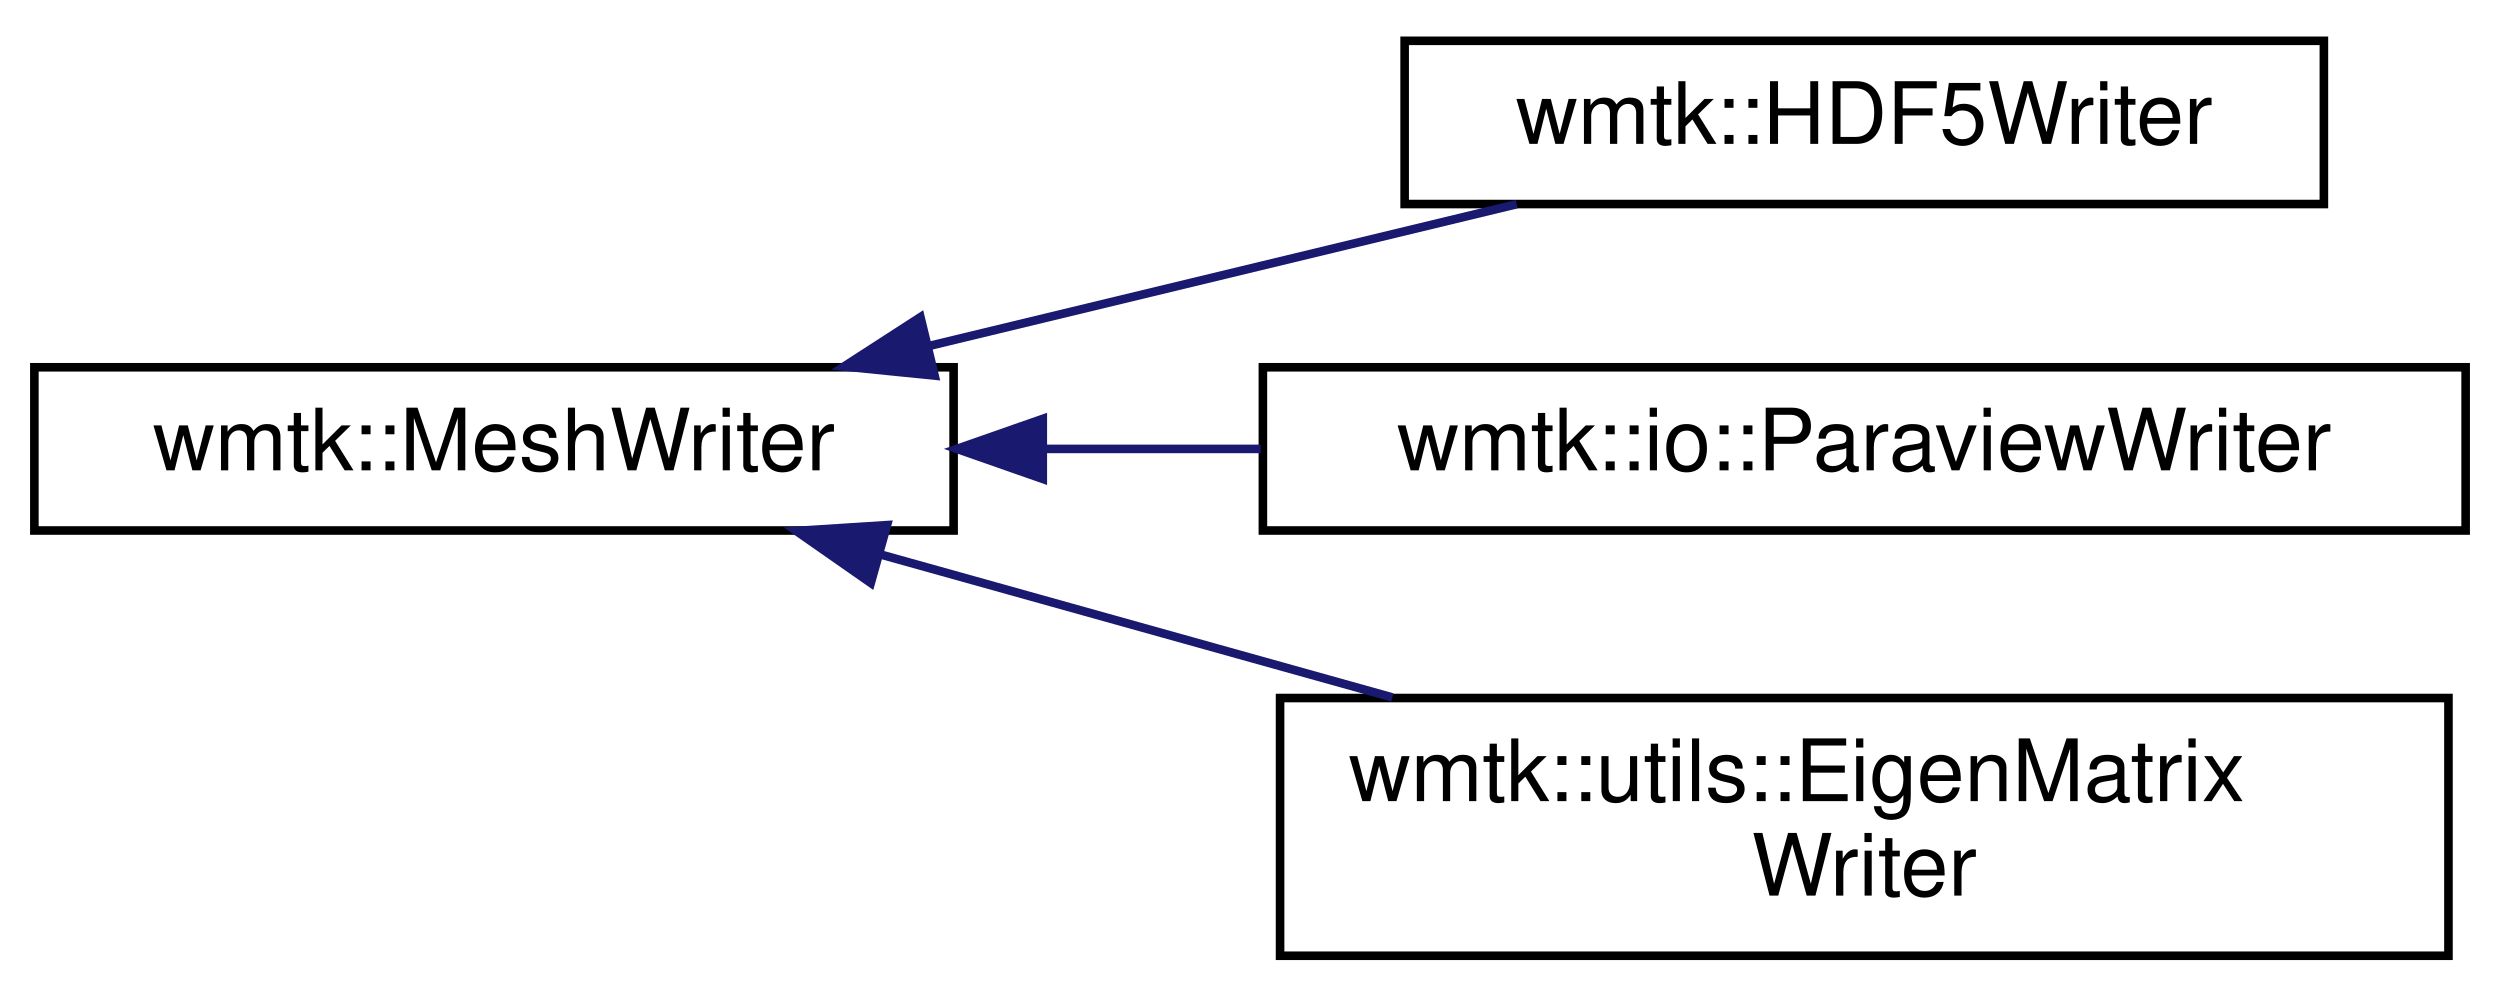
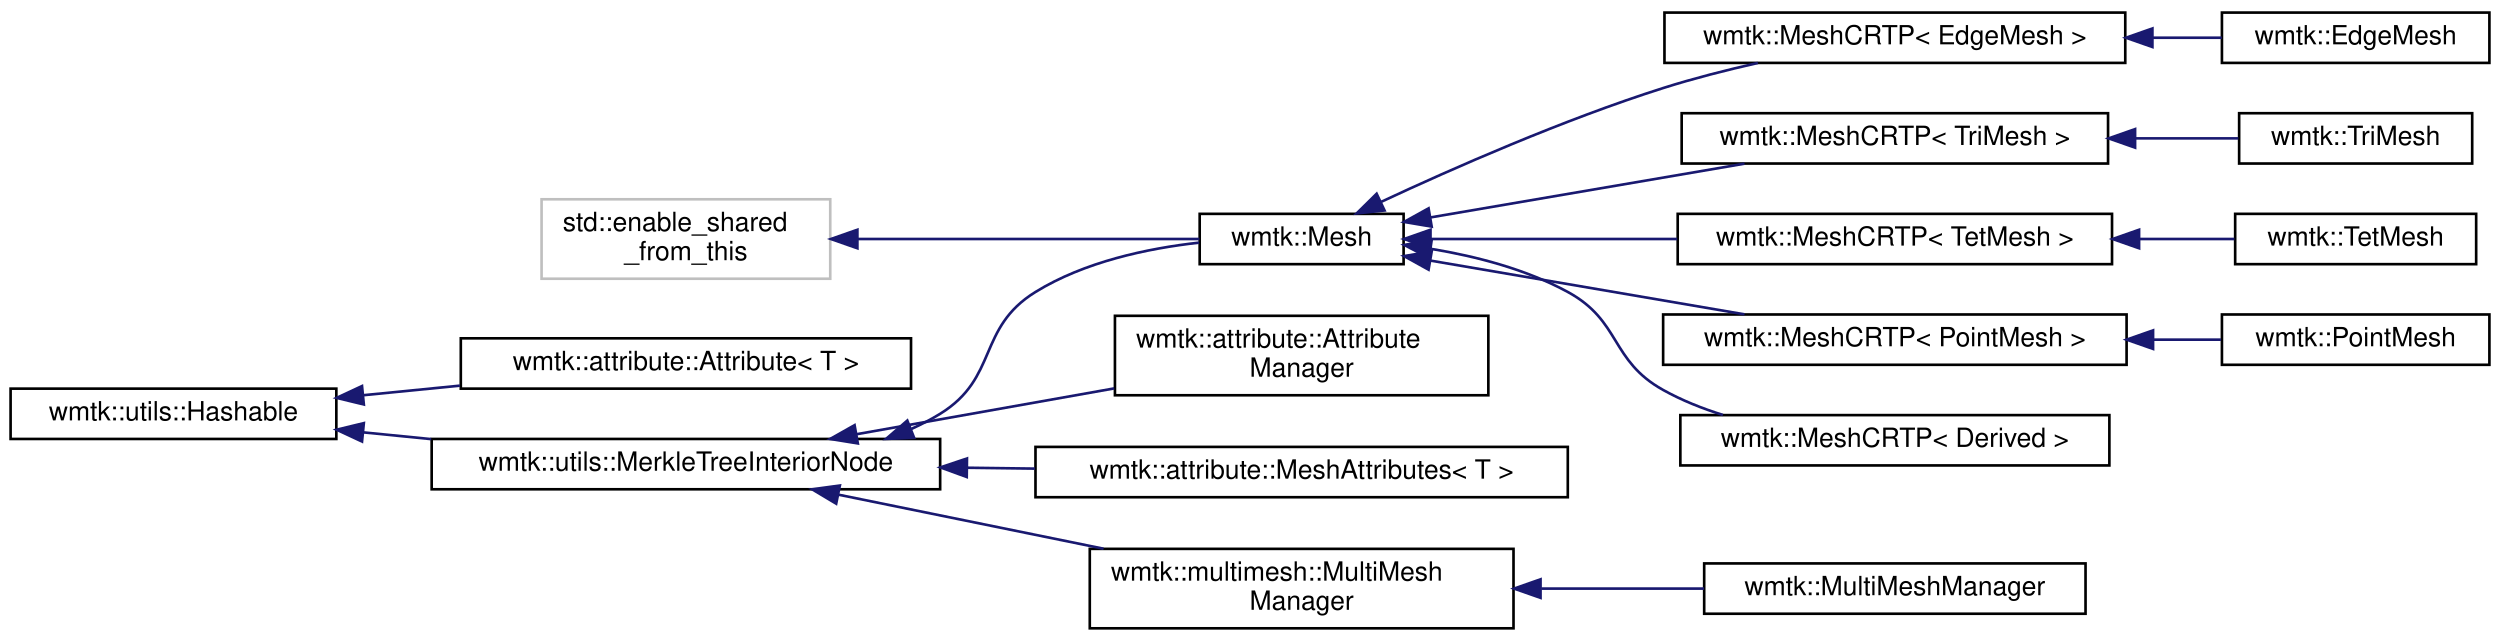
- <svg xmlns="http://www.w3.org/2000/svg" xmlns:xlink="http://www.w3.org/1999/xlink" width="291pt" height="116pt" viewBox="0.00 0.00 291.00 115.50">
-   <g id="graph0" class="graph" transform="scale(1 1) rotate(0) translate(4 111.5)">
+ <svg xmlns="http://www.w3.org/2000/svg" xmlns:xlink="http://www.w3.org/1999/xlink" width="944pt" height="242pt" viewBox="0.00 0.00 944.00 241.50">
+   <g id="graph0" class="graph" transform="scale(1 1) rotate(0) translate(4 237.5)">
    <g id="node1" class="node">
      <g id="a_node1">
-         <a xlink:href="classwmtk_1_1_mesh_writer.html" target="_top" xlink:title=" ">
-           <polygon fill="none" stroke="black" points="0,-50 0,-69 107,-69 107,-50 0,-50" />
-           <text text-anchor="middle" x="53.5" y="-57" font-family="Helvetica,sans-Serif" font-size="10.00">wmtk::MeshWriter</text>
+         <a xlink:title=" ">
+           <polygon fill="none" stroke="#bfbfbf" points="200.5,-132.5 200.5,-162.5 309.5,-162.5 309.5,-132.5 200.5,-132.5" />
+           <text text-anchor="start" x="208.5" y="-150.5" font-family="Helvetica,sans-Serif" font-size="10.00">std::enable_shared</text>
+           <text text-anchor="middle" x="255" y="-139.5" font-family="Helvetica,sans-Serif" font-size="10.00">_from_this</text>
        </a>
      </g>
    </g>
    <g id="node2" class="node">
      <g id="a_node2">
-         <a xlink:href="classwmtk_1_1_h_d_f5_writer.html" target="_top" xlink:title=" ">
-           <polygon fill="none" stroke="black" points="159.5,-88 159.5,-107 266.5,-107 266.5,-88 159.5,-88" />
-           <text text-anchor="middle" x="213" y="-95" font-family="Helvetica,sans-Serif" font-size="10.00">wmtk::HDF5Writer</text>
+         <a xlink:href="classwmtk_1_1_mesh.html" target="_top" xlink:title=" ">
+           <polygon fill="none" stroke="black" points="449,-138 449,-157 526,-157 526,-138 449,-138" />
+           <text text-anchor="middle" x="487.5" y="-145" font-family="Helvetica,sans-Serif" font-size="10.00">wmtk::Mesh</text>
        </a>
      </g>
    </g>
    <g id="edge1" class="edge">
-       <path fill="none" stroke="midnightblue" d="M104.1,-71.47C126.18,-76.79 151.8,-82.98 172.54,-87.98" />
-       <polygon fill="midnightblue" stroke="midnightblue" points="104.79,-68.03 94.24,-69.09 103.14,-74.84 104.79,-68.03" />
+       <path fill="none" stroke="midnightblue" d="M319.77,-147.5C361.26,-147.5 413.97,-147.5 448.89,-147.5" />
+       <polygon fill="midnightblue" stroke="midnightblue" points="319.75,-144 309.75,-147.5 319.75,-151 319.75,-144" />
    </g>
    <g id="node3" class="node">
      <g id="a_node3">
-         <a xlink:href="classwmtk_1_1io_1_1_paraview_writer.html" target="_top" xlink:title=" ">
-           <polygon fill="none" stroke="black" points="143,-50 143,-69 283,-69 283,-50 143,-50" />
-           <text text-anchor="middle" x="213" y="-57" font-family="Helvetica,sans-Serif" font-size="10.00">wmtk::io::ParaviewWriter</text>
+         <a xlink:href="classwmtk_1_1_mesh_c_r_t_p.html" target="_top" xlink:title=" ">
+           <polygon fill="none" stroke="black" points="624.5,-214 624.5,-233 798.5,-233 798.5,-214 624.5,-214" />
+           <text text-anchor="middle" x="711.5" y="-221" font-family="Helvetica,sans-Serif" font-size="10.00">wmtk::MeshCRTP&lt; EdgeMesh &gt;</text>
        </a>
      </g>
    </g>
    <g id="edge2" class="edge">
-       <path fill="none" stroke="midnightblue" d="M117.4,-59.5C125.74,-59.5 134.32,-59.5 142.75,-59.5" />
-       <polygon fill="midnightblue" stroke="midnightblue" points="117.38,-56 107.38,-59.5 117.38,-63 117.38,-56" />
+       <path fill="none" stroke="midnightblue" d="M517.54,-161.54C544.59,-174.17 586.3,-192.54 624,-204.5 635.43,-208.13 647.93,-211.31 659.78,-213.98" />
+       <polygon fill="midnightblue" stroke="midnightblue" points="518.81,-158.27 508.27,-157.16 515.82,-164.6 518.81,-158.27" />
+     </g>
+     <g id="node5" class="node">
+       <g id="a_node5">
+         <a xlink:href="classwmtk_1_1_mesh_c_r_t_p.html" target="_top" xlink:title=" ">
+           <polygon fill="none" stroke="black" points="631,-176 631,-195 792,-195 792,-176 631,-176" />
+           <text text-anchor="middle" x="711.5" y="-183" font-family="Helvetica,sans-Serif" font-size="10.00">wmtk::MeshCRTP&lt; TriMesh &gt;</text>
+         </a>
+       </g>
+     </g>
+     <g id="edge4" class="edge">
+       <path fill="none" stroke="midnightblue" d="M536.07,-155.64C570.86,-161.6 618.15,-169.69 654.72,-175.95" />
+       <polygon fill="midnightblue" stroke="midnightblue" points="536.61,-152.18 526.16,-153.95 535.43,-159.08 536.61,-152.18" />
+     </g>
+     <g id="node7" class="node">
+       <g id="a_node7">
+         <a xlink:href="classwmtk_1_1_mesh_c_r_t_p.html" target="_top" xlink:title=" ">
+           <polygon fill="none" stroke="black" points="629.5,-138 629.5,-157 793.5,-157 793.5,-138 629.5,-138" />
+           <text text-anchor="middle" x="711.5" y="-145" font-family="Helvetica,sans-Serif" font-size="10.00">wmtk::MeshCRTP&lt; TetMesh &gt;</text>
+         </a>
+       </g>
+     </g>
+     <g id="edge6" class="edge">
+       <path fill="none" stroke="midnightblue" d="M536.16,-147.5C563.29,-147.5 598,-147.5 629.3,-147.5" />
+       <polygon fill="midnightblue" stroke="midnightblue" points="536.16,-144 526.16,-147.5 536.16,-151 536.16,-144" />
+     </g>
+     <g id="node9" class="node">
+       <g id="a_node9">
+         <a xlink:href="classwmtk_1_1_mesh_c_r_t_p.html" target="_top" xlink:title=" ">
+           <polygon fill="none" stroke="black" points="624,-100 624,-119 799,-119 799,-100 624,-100" />
+           <text text-anchor="middle" x="711.5" y="-107" font-family="Helvetica,sans-Serif" font-size="10.00">wmtk::MeshCRTP&lt; PointMesh &gt;</text>
+         </a>
+       </g>
+     </g>
+     <g id="edge8" class="edge">
+       <path fill="none" stroke="midnightblue" d="M536.07,-139.36C570.86,-133.4 618.15,-125.31 654.72,-119.05" />
+       <polygon fill="midnightblue" stroke="midnightblue" points="535.43,-135.92 526.16,-141.05 536.61,-142.82 535.43,-135.92" />
+     </g>
+     <g id="node11" class="node">
+       <g id="a_node11">
+         <a xlink:href="classwmtk_1_1_mesh_c_r_t_p.html" target="_top" xlink:title="A Curiously Recurring Template Pattern shim to enable generic specialization of functions.">
+           <polygon fill="none" stroke="black" points="630.5,-62 630.5,-81 792.5,-81 792.5,-62 630.5,-62" />
+           <text text-anchor="middle" x="711.5" y="-69" font-family="Helvetica,sans-Serif" font-size="10.00">wmtk::MeshCRTP&lt; Derived &gt;</text>
+         </a>
+       </g>
+     </g>
+     <g id="edge10" class="edge">
+       <path fill="none" stroke="midnightblue" d="M536.55,-143.75C553.58,-140.92 572.37,-136.01 588,-127.5 608.15,-116.53 603.95,-101.65 624,-90.5 630.99,-86.61 638.7,-83.52 646.57,-81.06" />
+       <polygon fill="midnightblue" stroke="midnightblue" points="535.62,-140.35 526.23,-145.25 536.63,-147.27 535.62,-140.35" />
    </g>
    <g id="node4" class="node">
      <g id="a_node4">
-         <a xlink:href="classwmtk_1_1utils_1_1_eigen_matrix_writer.html" target="_top" xlink:title=" ">
-           <polygon fill="none" stroke="black" points="145,-0.5 145,-30.5 281,-30.5 281,-0.5 145,-0.5" />
-           <text text-anchor="start" x="153" y="-18.5" font-family="Helvetica,sans-Serif" font-size="10.00">wmtk::utils::EigenMatrix</text>
-           <text text-anchor="middle" x="213" y="-7.5" font-family="Helvetica,sans-Serif" font-size="10.00">Writer</text>
+         <a xlink:href="classwmtk_1_1_edge_mesh.html" target="_top" xlink:title=" ">
+           <polygon fill="none" stroke="black" points="835,-214 835,-233 936,-233 936,-214 835,-214" />
+           <text text-anchor="middle" x="885.5" y="-221" font-family="Helvetica,sans-Serif" font-size="10.00">wmtk::EdgeMesh</text>
        </a>
      </g>
    </g>
    <g id="edge3" class="edge">
-       <path fill="none" stroke="midnightblue" d="M98.31,-47.26C116.83,-42.09 138.58,-36.01 158.07,-30.57" />
-       <polygon fill="midnightblue" stroke="midnightblue" points="97.36,-43.89 88.68,-49.95 99.25,-50.63 97.36,-43.89" />
+       <path fill="none" stroke="midnightblue" d="M808.91,-223.5C817.86,-223.5 826.66,-223.5 834.91,-223.5" />
+       <polygon fill="midnightblue" stroke="midnightblue" points="808.75,-220 798.75,-223.5 808.75,-227 808.75,-220" />
+     </g>
+     <g id="node6" class="node">
+       <g id="a_node6">
+         <a xlink:href="classwmtk_1_1_tri_mesh.html" target="_top" xlink:title=" ">
+           <polygon fill="none" stroke="black" points="841.5,-176 841.5,-195 929.5,-195 929.5,-176 841.5,-176" />
+           <text text-anchor="middle" x="885.5" y="-183" font-family="Helvetica,sans-Serif" font-size="10.00">wmtk::TriMesh</text>
+         </a>
+       </g>
+     </g>
+     <g id="edge5" class="edge">
+       <path fill="none" stroke="midnightblue" d="M802.51,-185.5C815.97,-185.5 829.3,-185.5 841.18,-185.5" />
+       <polygon fill="midnightblue" stroke="midnightblue" points="802.21,-182 792.21,-185.5 802.21,-189 802.21,-182" />
+     </g>
+     <g id="node8" class="node">
+       <g id="a_node8">
+         <a xlink:href="classwmtk_1_1_tet_mesh.html" target="_top" xlink:title=" ">
+           <polygon fill="none" stroke="black" points="840,-138 840,-157 931,-157 931,-138 840,-138" />
+           <text text-anchor="middle" x="885.5" y="-145" font-family="Helvetica,sans-Serif" font-size="10.00">wmtk::TetMesh</text>
+         </a>
+       </g>
+     </g>
+     <g id="edge7" class="edge">
+       <path fill="none" stroke="midnightblue" d="M803.74,-147.5C816.23,-147.5 828.57,-147.5 839.7,-147.5" />
+       <polygon fill="midnightblue" stroke="midnightblue" points="803.72,-144 793.72,-147.5 803.72,-151 803.72,-144" />
+     </g>
+     <g id="node10" class="node">
+       <g id="a_node10">
+         <a xlink:href="classwmtk_1_1_point_mesh.html" target="_top" xlink:title=" ">
+           <polygon fill="none" stroke="black" points="835,-100 835,-119 936,-119 936,-100 835,-100" />
+           <text text-anchor="middle" x="885.5" y="-107" font-family="Helvetica,sans-Serif" font-size="10.00">wmtk::PointMesh</text>
+         </a>
+       </g>
+     </g>
+     <g id="edge9" class="edge">
+       <path fill="none" stroke="midnightblue" d="M809.28,-109.5C818,-109.5 826.57,-109.5 834.62,-109.5" />
+       <polygon fill="midnightblue" stroke="midnightblue" points="809,-106 799,-109.5 809,-113 809,-106" />
+     </g>
+     <g id="node12" class="node">
+       <g id="a_node12">
+         <a xlink:href="classwmtk_1_1utils_1_1_hashable.html" target="_top" xlink:title=" ">
+           <polygon fill="none" stroke="black" points="0,-72 0,-91 123,-91 123,-72 0,-72" />
+           <text text-anchor="middle" x="61.5" y="-79" font-family="Helvetica,sans-Serif" font-size="10.00">wmtk::utils::Hashable</text>
+         </a>
+       </g>
+     </g>
+     <g id="node13" class="node">
+       <g id="a_node13">
+         <a xlink:href="classwmtk_1_1attribute_1_1_attribute.html" target="_top" xlink:title="This class stores data of type T in a vector.">
+           <polygon fill="none" stroke="black" points="170,-91 170,-110 340,-110 340,-91 170,-91" />
+           <text text-anchor="middle" x="255" y="-98" font-family="Helvetica,sans-Serif" font-size="10.00">wmtk::attribute::Attribute&lt; T &gt;</text>
+         </a>
+       </g>
+     </g>
+     <g id="edge11" class="edge">
+       <path fill="none" stroke="midnightblue" d="M133.33,-88.53C145.16,-89.7 157.53,-90.93 169.66,-92.13" />
+       <polygon fill="midnightblue" stroke="midnightblue" points="133.39,-85.02 123.09,-87.51 132.7,-91.98 133.39,-85.02" />
+     </g>
+     <g id="node14" class="node">
+       <g id="a_node14">
+         <a xlink:href="classwmtk_1_1utils_1_1_merkle_tree_interior_node.html" target="_top" xlink:title=" ">
+           <polygon fill="none" stroke="black" points="159,-53 159,-72 351,-72 351,-53 159,-53" />
+           <text text-anchor="middle" x="255" y="-60" font-family="Helvetica,sans-Serif" font-size="10.00">wmtk::utils::MerkleTreeInteriorNode</text>
+         </a>
+       </g>
+     </g>
+     <g id="edge12" class="edge">
+       <path fill="none" stroke="midnightblue" d="M133.15,-74.49C141.52,-73.66 150.17,-72.8 158.81,-71.94" />
+       <polygon fill="midnightblue" stroke="midnightblue" points="132.7,-71.02 123.09,-75.49 133.39,-77.98 132.7,-71.02" />
+     </g>
+     <g id="edge13" class="edge">
+       <path fill="none" stroke="midnightblue" d="M340.15,-75.8C343.92,-77.49 347.55,-79.38 351,-81.5 373.1,-95.12 364.9,-113.87 387,-127.5 405.45,-138.88 429.14,-143.94 448.77,-146.13" />
+       <polygon fill="midnightblue" stroke="midnightblue" points="341.17,-72.44 330.58,-72.02 338.6,-78.95 341.17,-72.44" />
+     </g>
+     <g id="node15" class="node">
+       <g id="a_node15">
+         <a xlink:href="classwmtk_1_1attribute_1_1_attribute_manager.html" target="_top" xlink:title=" ">
+           <polygon fill="none" stroke="black" points="417,-88.5 417,-118.5 558,-118.5 558,-88.5 417,-88.5" />
+           <text text-anchor="start" x="425" y="-106.5" font-family="Helvetica,sans-Serif" font-size="10.00">wmtk::attribute::Attribute</text>
+           <text text-anchor="middle" x="487.5" y="-95.5" font-family="Helvetica,sans-Serif" font-size="10.00">Manager</text>
+         </a>
+       </g>
+     </g>
+     <g id="edge14" class="edge">
+       <path fill="none" stroke="midnightblue" d="M319.45,-73.79C349.62,-79.15 385.77,-85.58 416.72,-91.09" />
+       <polygon fill="midnightblue" stroke="midnightblue" points="319.92,-70.31 309.46,-72.01 318.69,-77.21 319.92,-70.31" />
+     </g>
+     <g id="node16" class="node">
+       <g id="a_node16">
+         <a xlink:href="classwmtk_1_1attribute_1_1_mesh_attributes.html" target="_top" xlink:title="Contains all attributes of type T for a single mesh.">
+           <polygon fill="none" stroke="black" points="387,-50 387,-69 588,-69 588,-50 387,-50" />
+           <text text-anchor="middle" x="487.5" y="-57" font-family="Helvetica,sans-Serif" font-size="10.00">wmtk::attribute::MeshAttributes&lt; T &gt;</text>
+         </a>
+       </g>
+     </g>
+     <g id="edge15" class="edge">
+       <path fill="none" stroke="midnightblue" d="M361.36,-61.13C369.83,-61.02 378.36,-60.91 386.78,-60.8" />
+       <polygon fill="midnightblue" stroke="midnightblue" points="361.04,-57.63 351.08,-61.26 361.13,-64.63 361.04,-57.63" />
+     </g>
+     <g id="node17" class="node">
+       <g id="a_node17">
+         <a xlink:href="classwmtk_1_1multimesh_1_1_multi_mesh_manager.html" target="_top" xlink:title="Implementation details for how the Mesh class implements multiple meshes.">
+           <polygon fill="none" stroke="black" points="407.5,-0.5 407.5,-30.5 567.5,-30.5 567.5,-0.5 407.5,-0.5" />
+           <text text-anchor="start" x="415.5" y="-18.5" font-family="Helvetica,sans-Serif" font-size="10.00">wmtk::multimesh::MultiMesh</text>
+           <text text-anchor="middle" x="487.5" y="-7.5" font-family="Helvetica,sans-Serif" font-size="10.00">Manager</text>
+         </a>
+       </g>
+     </g>
+     <g id="edge16" class="edge">
+       <path fill="none" stroke="midnightblue" d="M312.58,-50.96C342.76,-44.81 380.26,-37.16 412.7,-30.55" />
+       <polygon fill="midnightblue" stroke="midnightblue" points="311.74,-47.56 302.65,-52.99 313.14,-54.42 311.74,-47.56" />
+     </g>
+     <g id="node18" class="node">
+       <g id="a_node18">
+         <a xlink:href="classwmtk_1_1_multi_mesh_manager.html" target="_top" xlink:title=" ">
+           <polygon fill="none" stroke="black" points="639.5,-6 639.5,-25 783.5,-25 783.5,-6 639.5,-6" />
+           <text text-anchor="middle" x="711.5" y="-13" font-family="Helvetica,sans-Serif" font-size="10.00">wmtk::MultiMeshManager</text>
+         </a>
+       </g>
+     </g>
+     <g id="edge17" class="edge">
+       <path fill="none" stroke="midnightblue" d="M577.97,-15.5C598.43,-15.5 619.89,-15.5 639.45,-15.5" />
+       <polygon fill="midnightblue" stroke="midnightblue" points="577.71,-12 567.71,-15.5 577.71,-19 577.71,-12" />
    </g>
  </g>
</svg>
